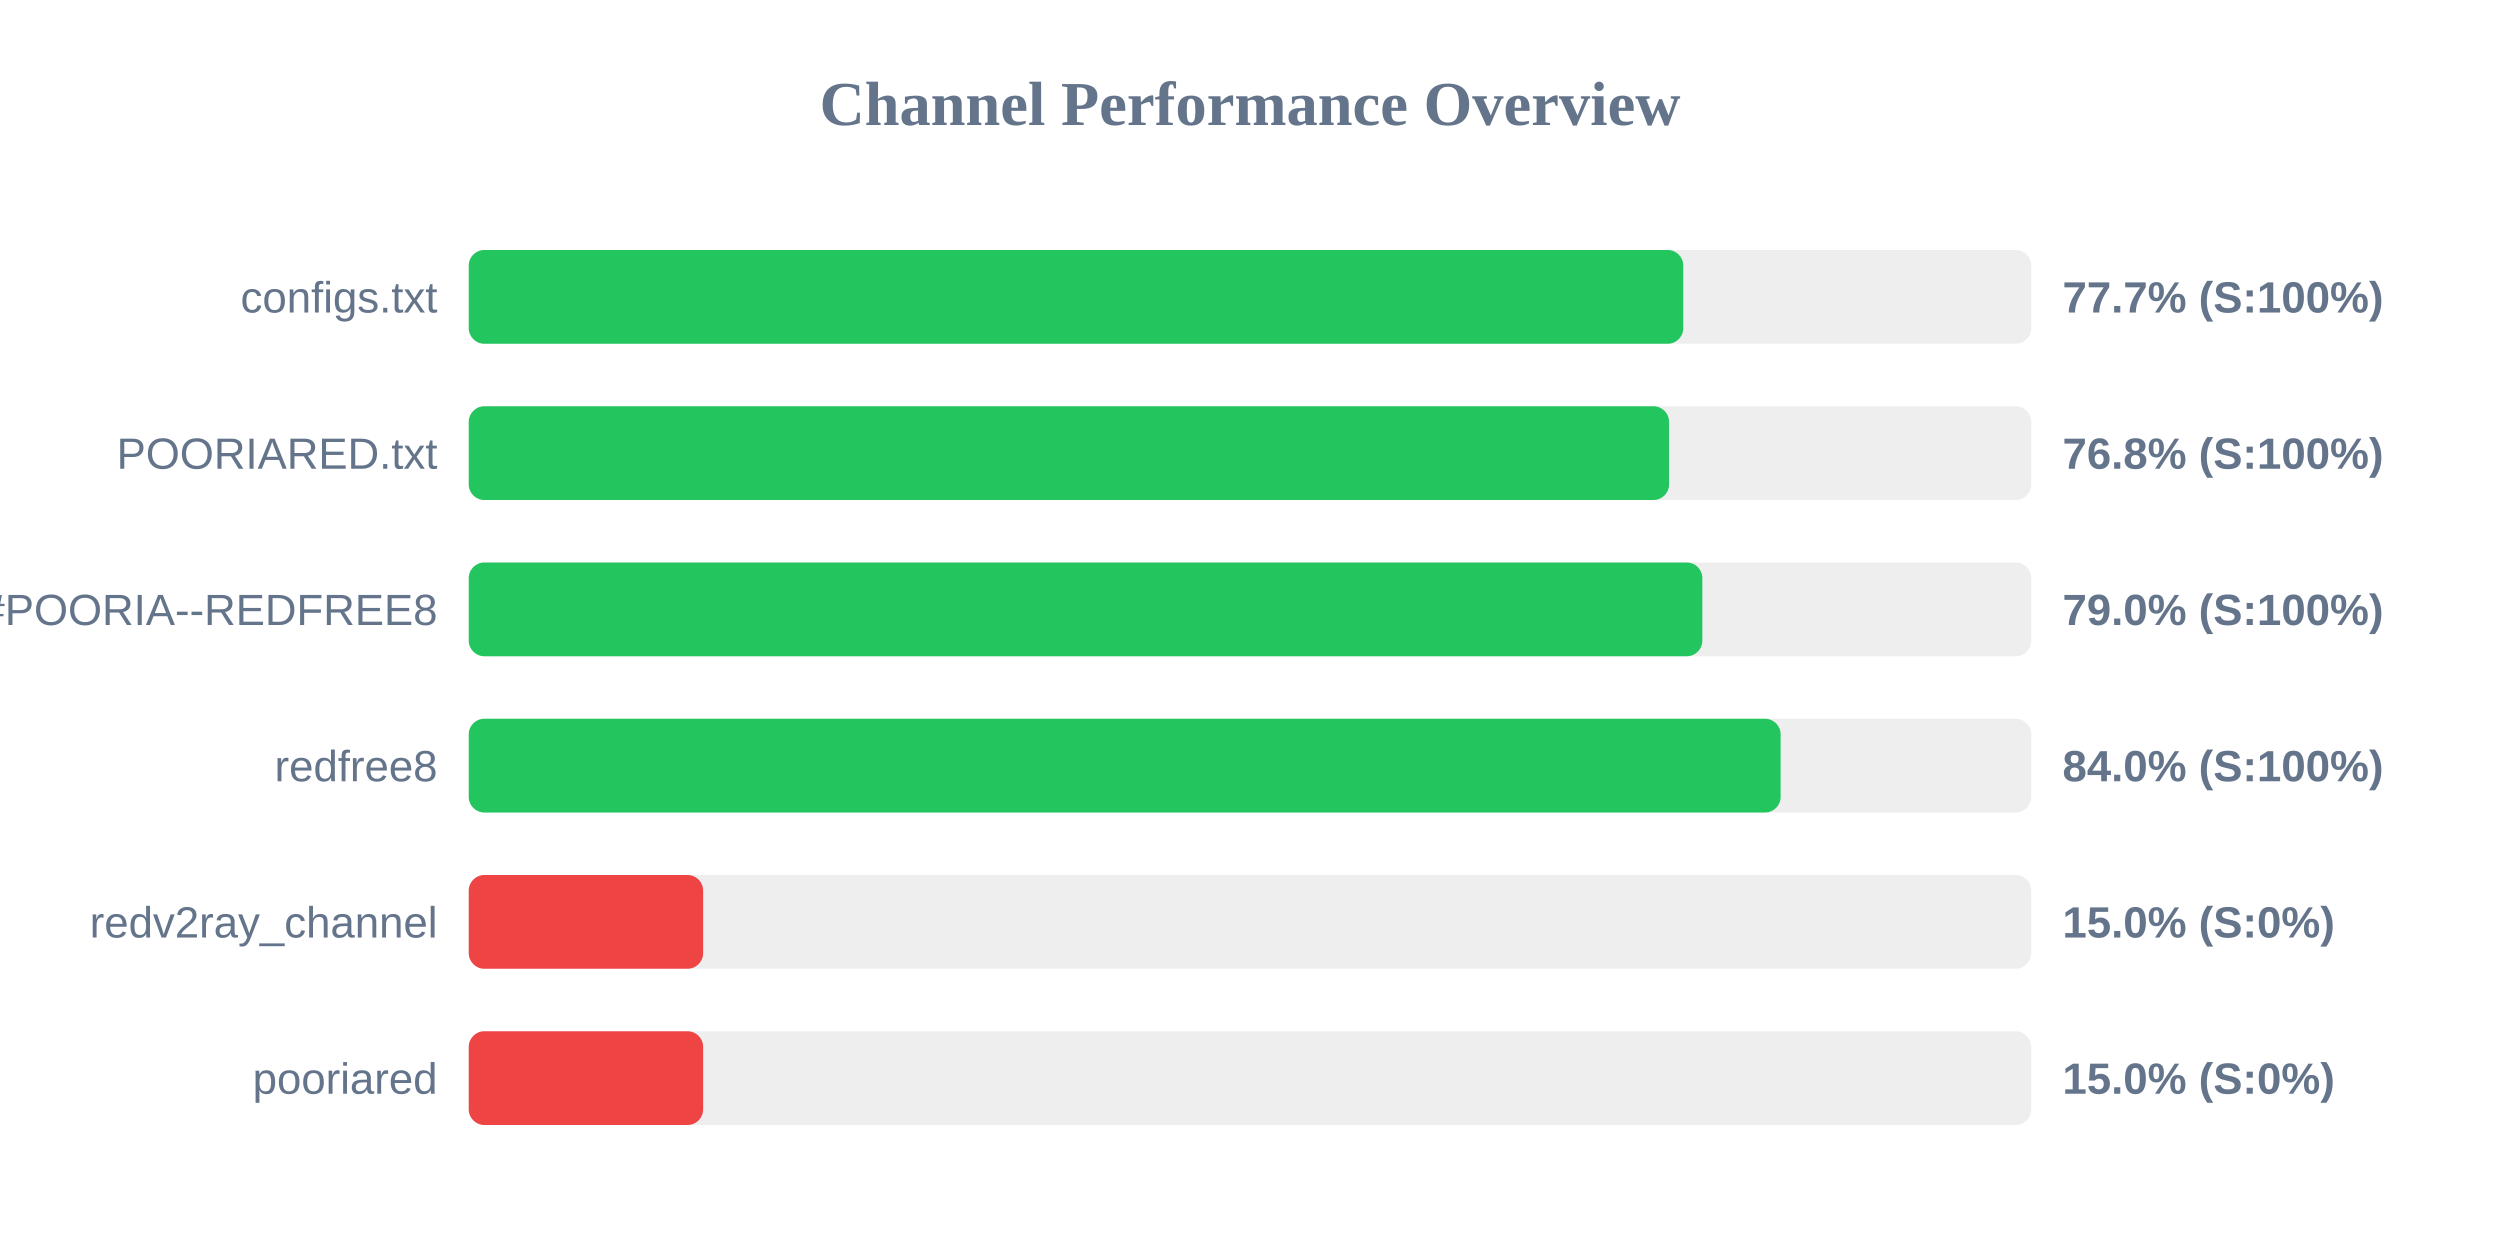
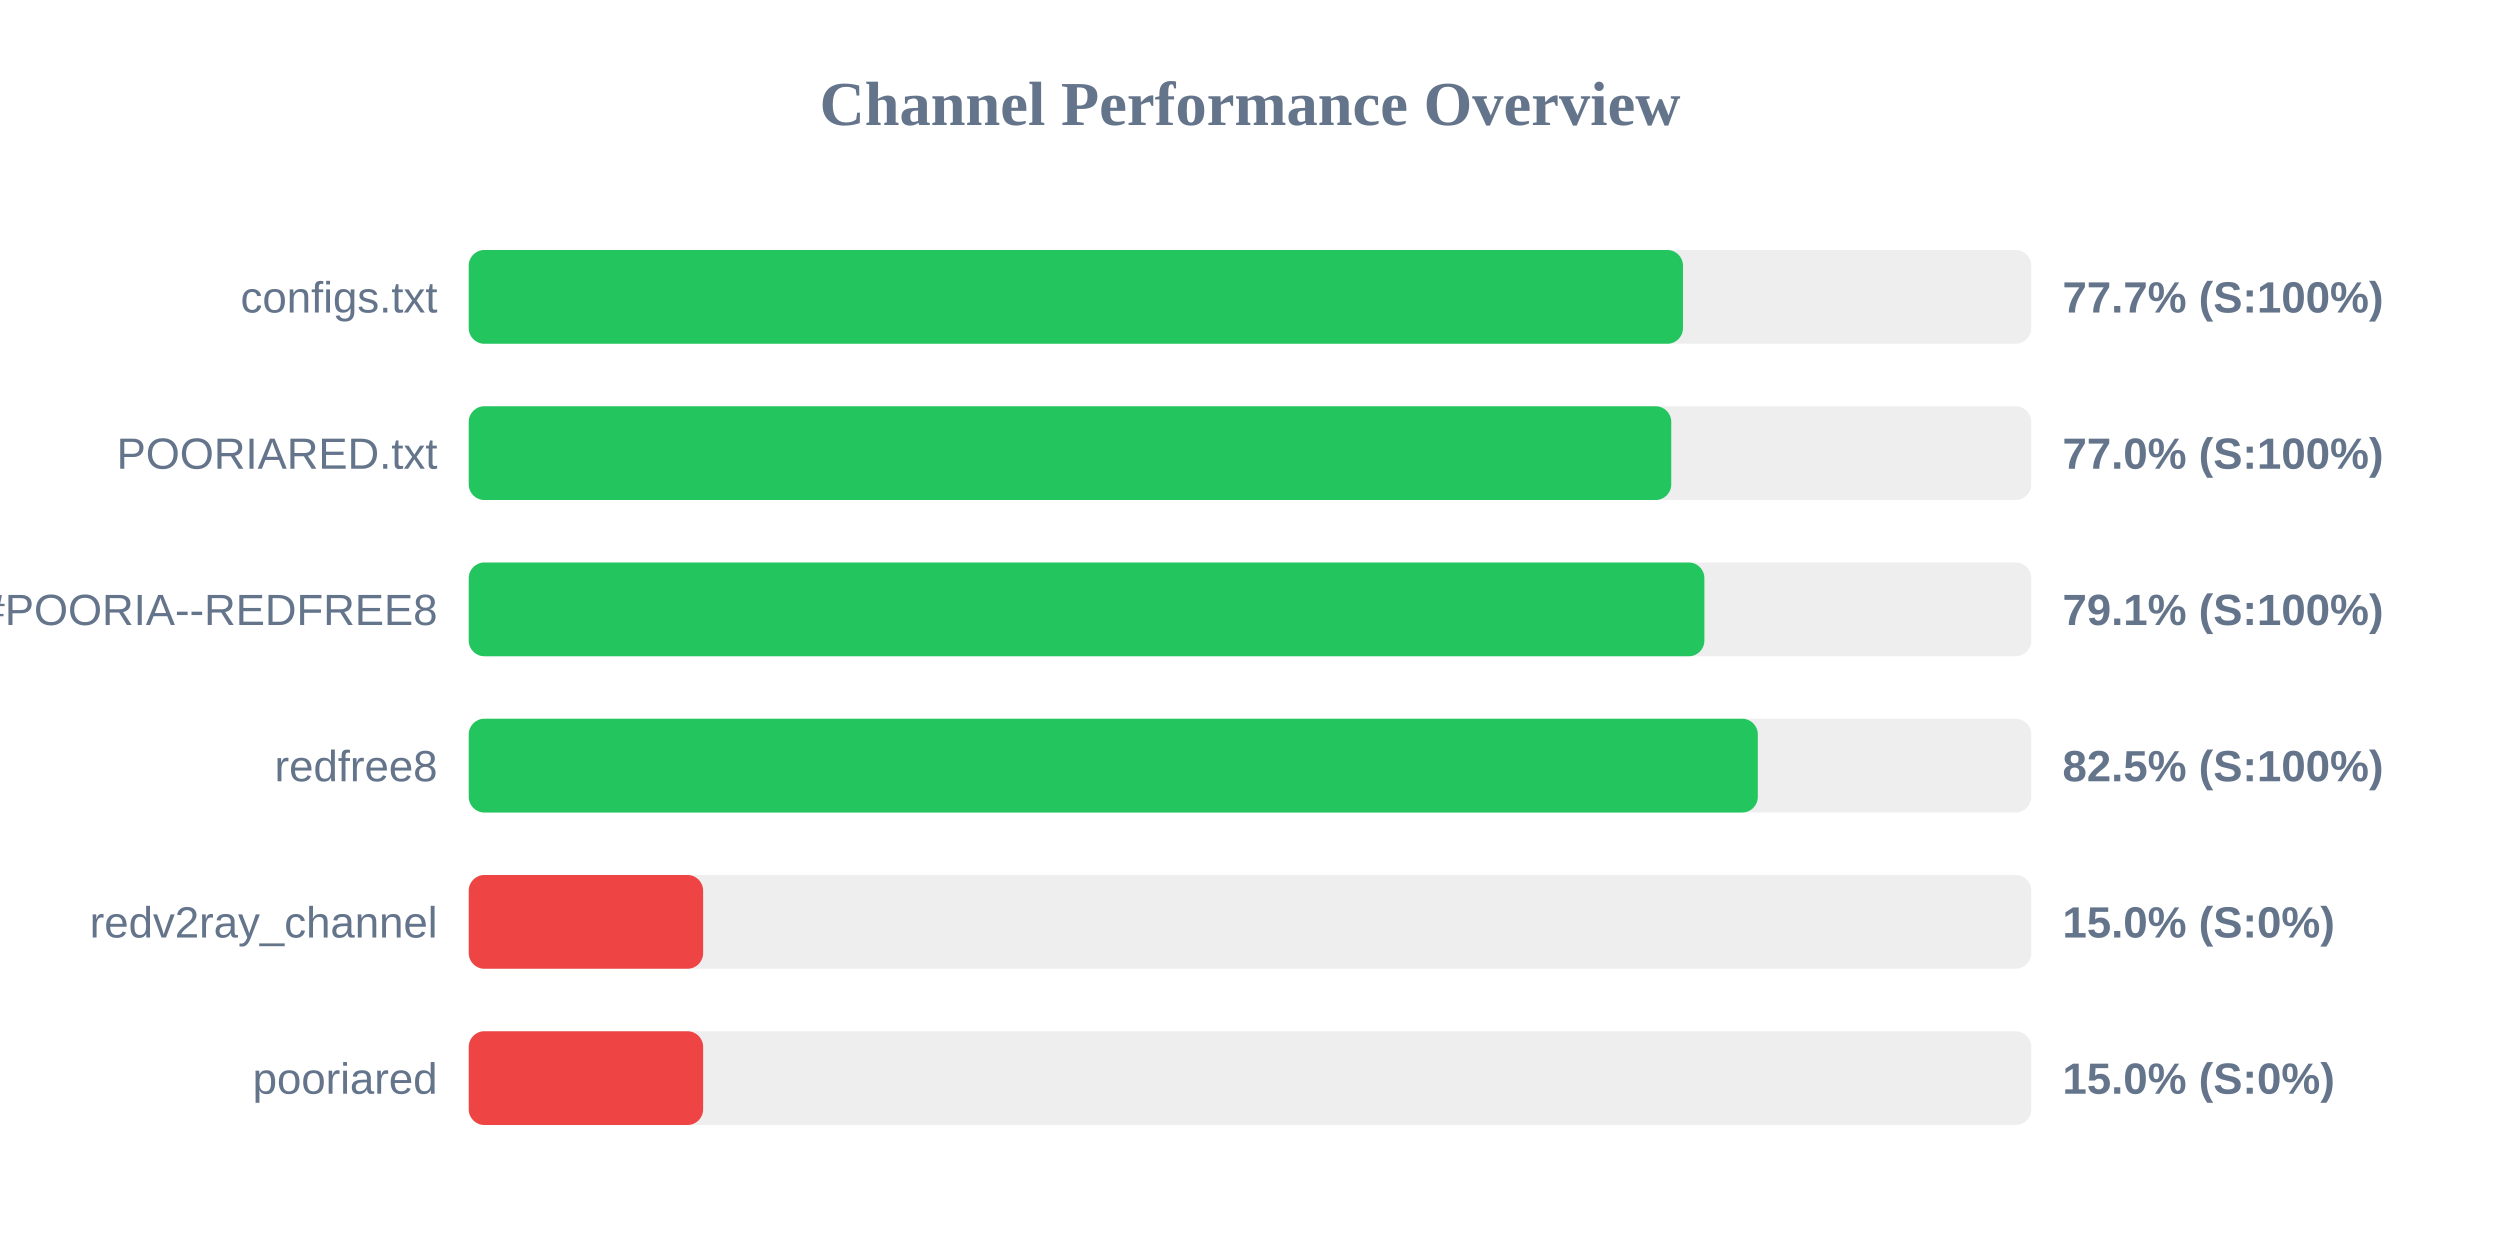
<svg xmlns="http://www.w3.org/2000/svg" width="800" height="400" version="1.1">
  <style>
        .row { font: 14px Arial; fill: #64748b; }
        .score { font: bold 14px Arial; fill: #64748b; }
    </style>
  <text x="400" y="40" text-anchor="middle" font-size="20px" font-weight="bold" fill="#64748b">Channel Performance Overview</text>
  <rect x="150" y="80" width="500" height="30" fill="#eee" rx="5" />
-   <rect x="150" y="80" width="388.65" height="30" fill="#22c55e" rx="5" />
+   <rect x="150" y="80" width="388.55" height="30" fill="#22c55e" rx="5" />
  <text x="140" y="100" text-anchor="end" class="row">configs.txt</text>
  <text x="660" y="100" text-anchor="start" class="score">77.7% (S:100%)</text>
  <rect x="150" y="130" width="500" height="30" fill="#eee" rx="5" />
-   <rect x="150" y="130" width="384.1" height="30" fill="#22c55e" rx="5" />
+   <rect x="150" y="130" width="384.8" height="30" fill="#22c55e" rx="5" />
  <text x="140" y="150" text-anchor="end" class="row">POORIARED.txt</text>
-   <text x="660" y="150" text-anchor="start" class="score">76.8% (S:100%)</text>
+   <text x="660" y="150" text-anchor="start" class="score">77.0% (S:100%)</text>
  <rect x="150" y="180" width="500" height="30" fill="#eee" rx="5" />
-   <rect x="150" y="180" width="394.75" height="30" fill="#22c55e" rx="5" />
+   <rect x="150" y="180" width="395.4" height="30" fill="#22c55e" rx="5" />
  <text x="140" y="200" text-anchor="end" class="row">POORIA--REDFREE8.txt#POORIA--REDFREE8</text>
-   <text x="660" y="200" text-anchor="start" class="score">79.0% (S:100%)</text>
+   <text x="660" y="200" text-anchor="start" class="score">79.1% (S:100%)</text>
  <rect x="150" y="230" width="500" height="30" fill="#eee" rx="5" />
-   <rect x="150" y="230" width="419.8" height="30" fill="#22c55e" rx="5" />
+   <rect x="150" y="230" width="412.5" height="30" fill="#22c55e" rx="5" />
  <text x="140" y="250" text-anchor="end" class="row">redfree8</text>
-   <text x="660" y="250" text-anchor="start" class="score">84.0% (S:100%)</text>
+   <text x="660" y="250" text-anchor="start" class="score">82.5% (S:100%)</text>
  <rect x="150" y="280" width="500" height="30" fill="#eee" rx="5" />
  <rect x="150" y="280" width="75.0" height="30" fill="#ef4444" rx="5" />
  <text x="140" y="300" text-anchor="end" class="row">redv2ray_channel</text>
  <text x="660" y="300" text-anchor="start" class="score">15.0% (S:0%)</text>
  <rect x="150" y="330" width="500" height="30" fill="#eee" rx="5" />
  <rect x="150" y="330" width="75.0" height="30" fill="#ef4444" rx="5" />
  <text x="140" y="350" text-anchor="end" class="row">pooriared</text>
  <text x="660" y="350" text-anchor="start" class="score">15.0% (S:0%)</text>
</svg>
